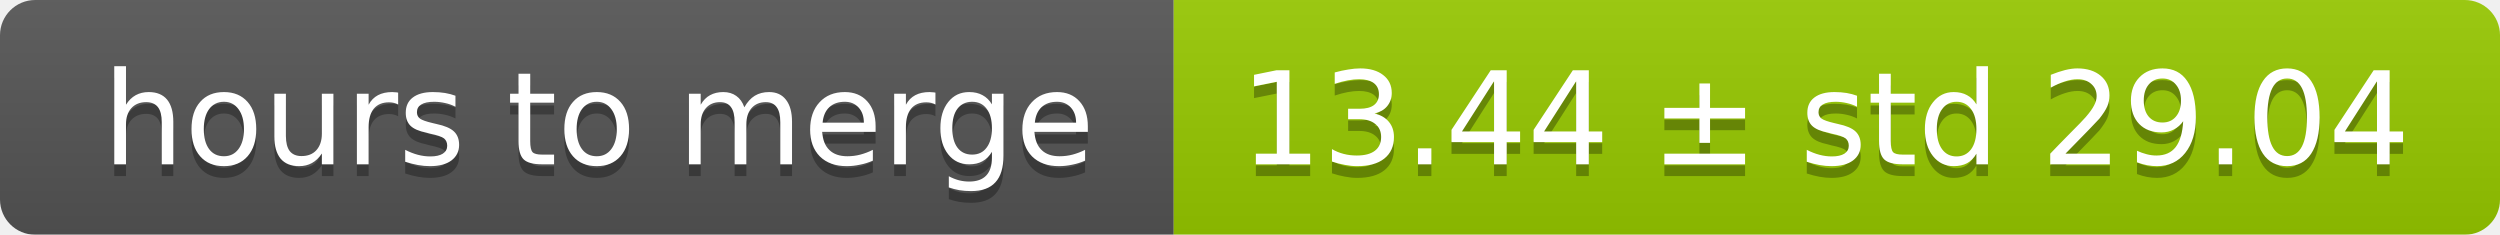
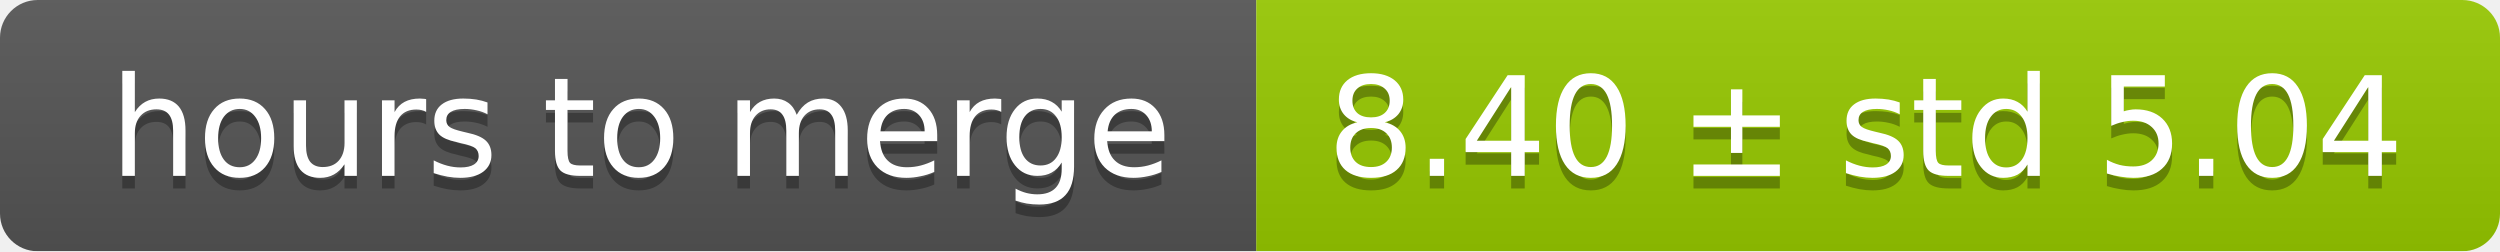
- <svg xmlns="http://www.w3.org/2000/svg" width="213" height="20">
+ <svg xmlns="http://www.w3.org/2000/svg" width="199" height="20">
  <linearGradient id="smooth" x2="0" y2="100%">
    <stop offset="0" stop-color="#bbb" stop-opacity=".1" />
    <stop offset="1" stop-opacity=".1" />
  </linearGradient>
  <mask id="round">
-     <rect width="213" height="20" rx="3" fill="#fff" />
+     <rect width="199" height="20" rx="3" fill="#fff" />
  </mask>
  <g mask="url(#round)">
    <rect width="100" height="20" fill="#555" />
-     <rect x="100" width="113" height="20" fill="#97ca00" />
-     <rect width="213" height="20" fill="url(#smooth)" />
+     <rect x="100" width="99" height="20" fill="#97ca00" />
+     <rect width="199" height="20" fill="url(#smooth)" />
  </g>
  <g fill="#fff" text-anchor="middle" font-family="DejaVu Sans,Verdana,Geneva,sans-serif" font-size="11">
    <text x="51" y="15" fill="#010101" fill-opacity=".3">hours to merge</text>
    <text x="51" y="14">hours to merge</text>
-     <text x="155.5" y="15" fill="#010101" fill-opacity=".3">13.44 ± std 29.04</text>
-     <text x="155.5" y="14">13.44 ± std 29.04</text>
+     <text x="148.5" y="15" fill="#010101" fill-opacity=".3">8.40 ± std 5.04</text>
+     <text x="148.5" y="14">8.40 ± std 5.04</text>
  </g>
</svg>
